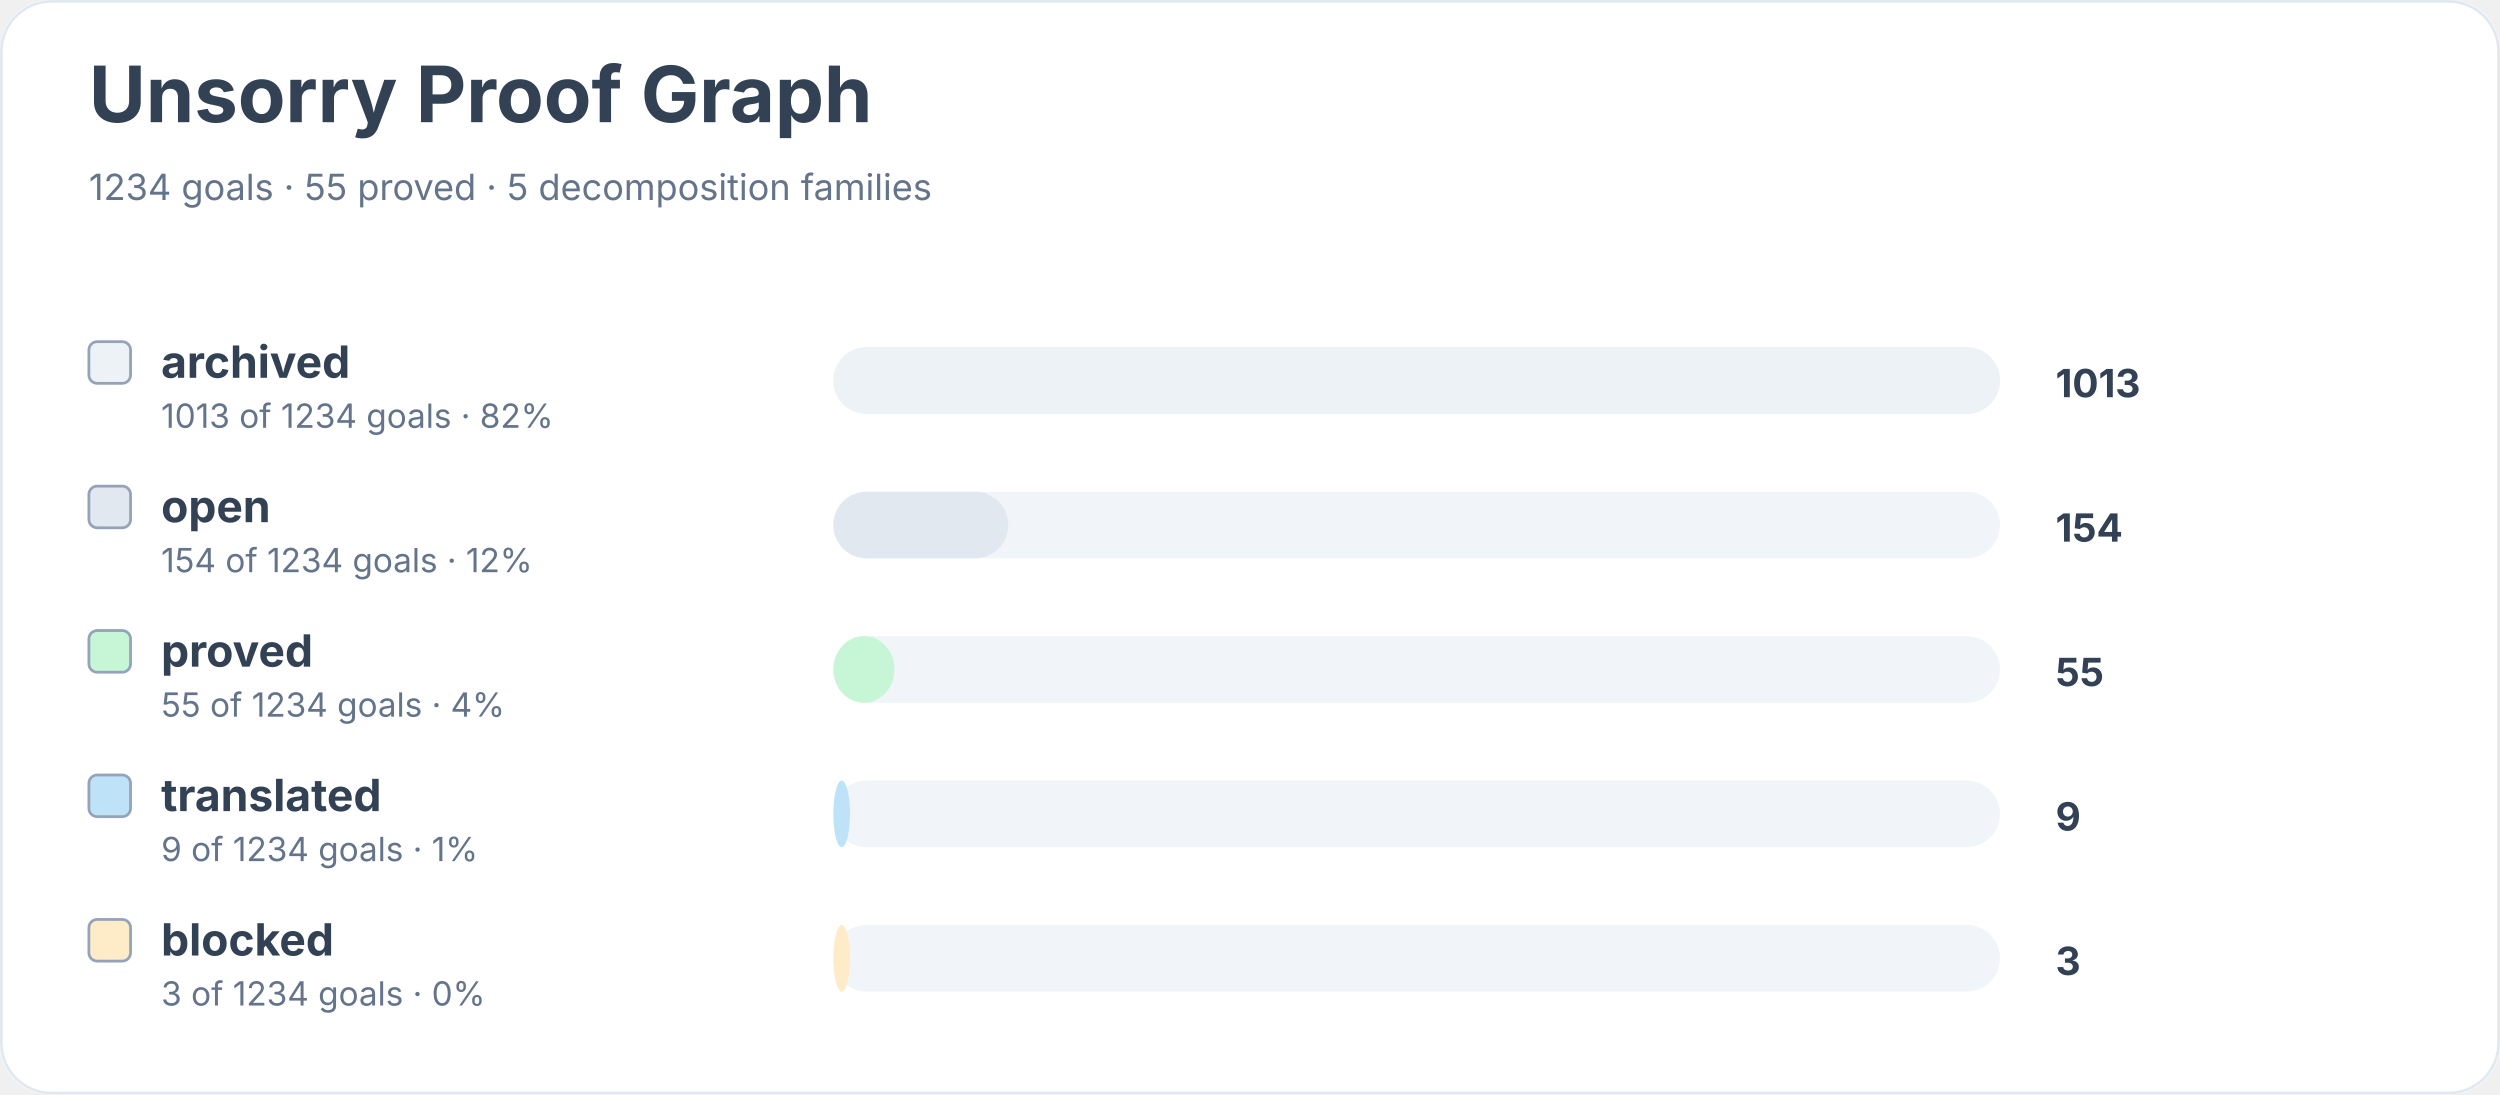
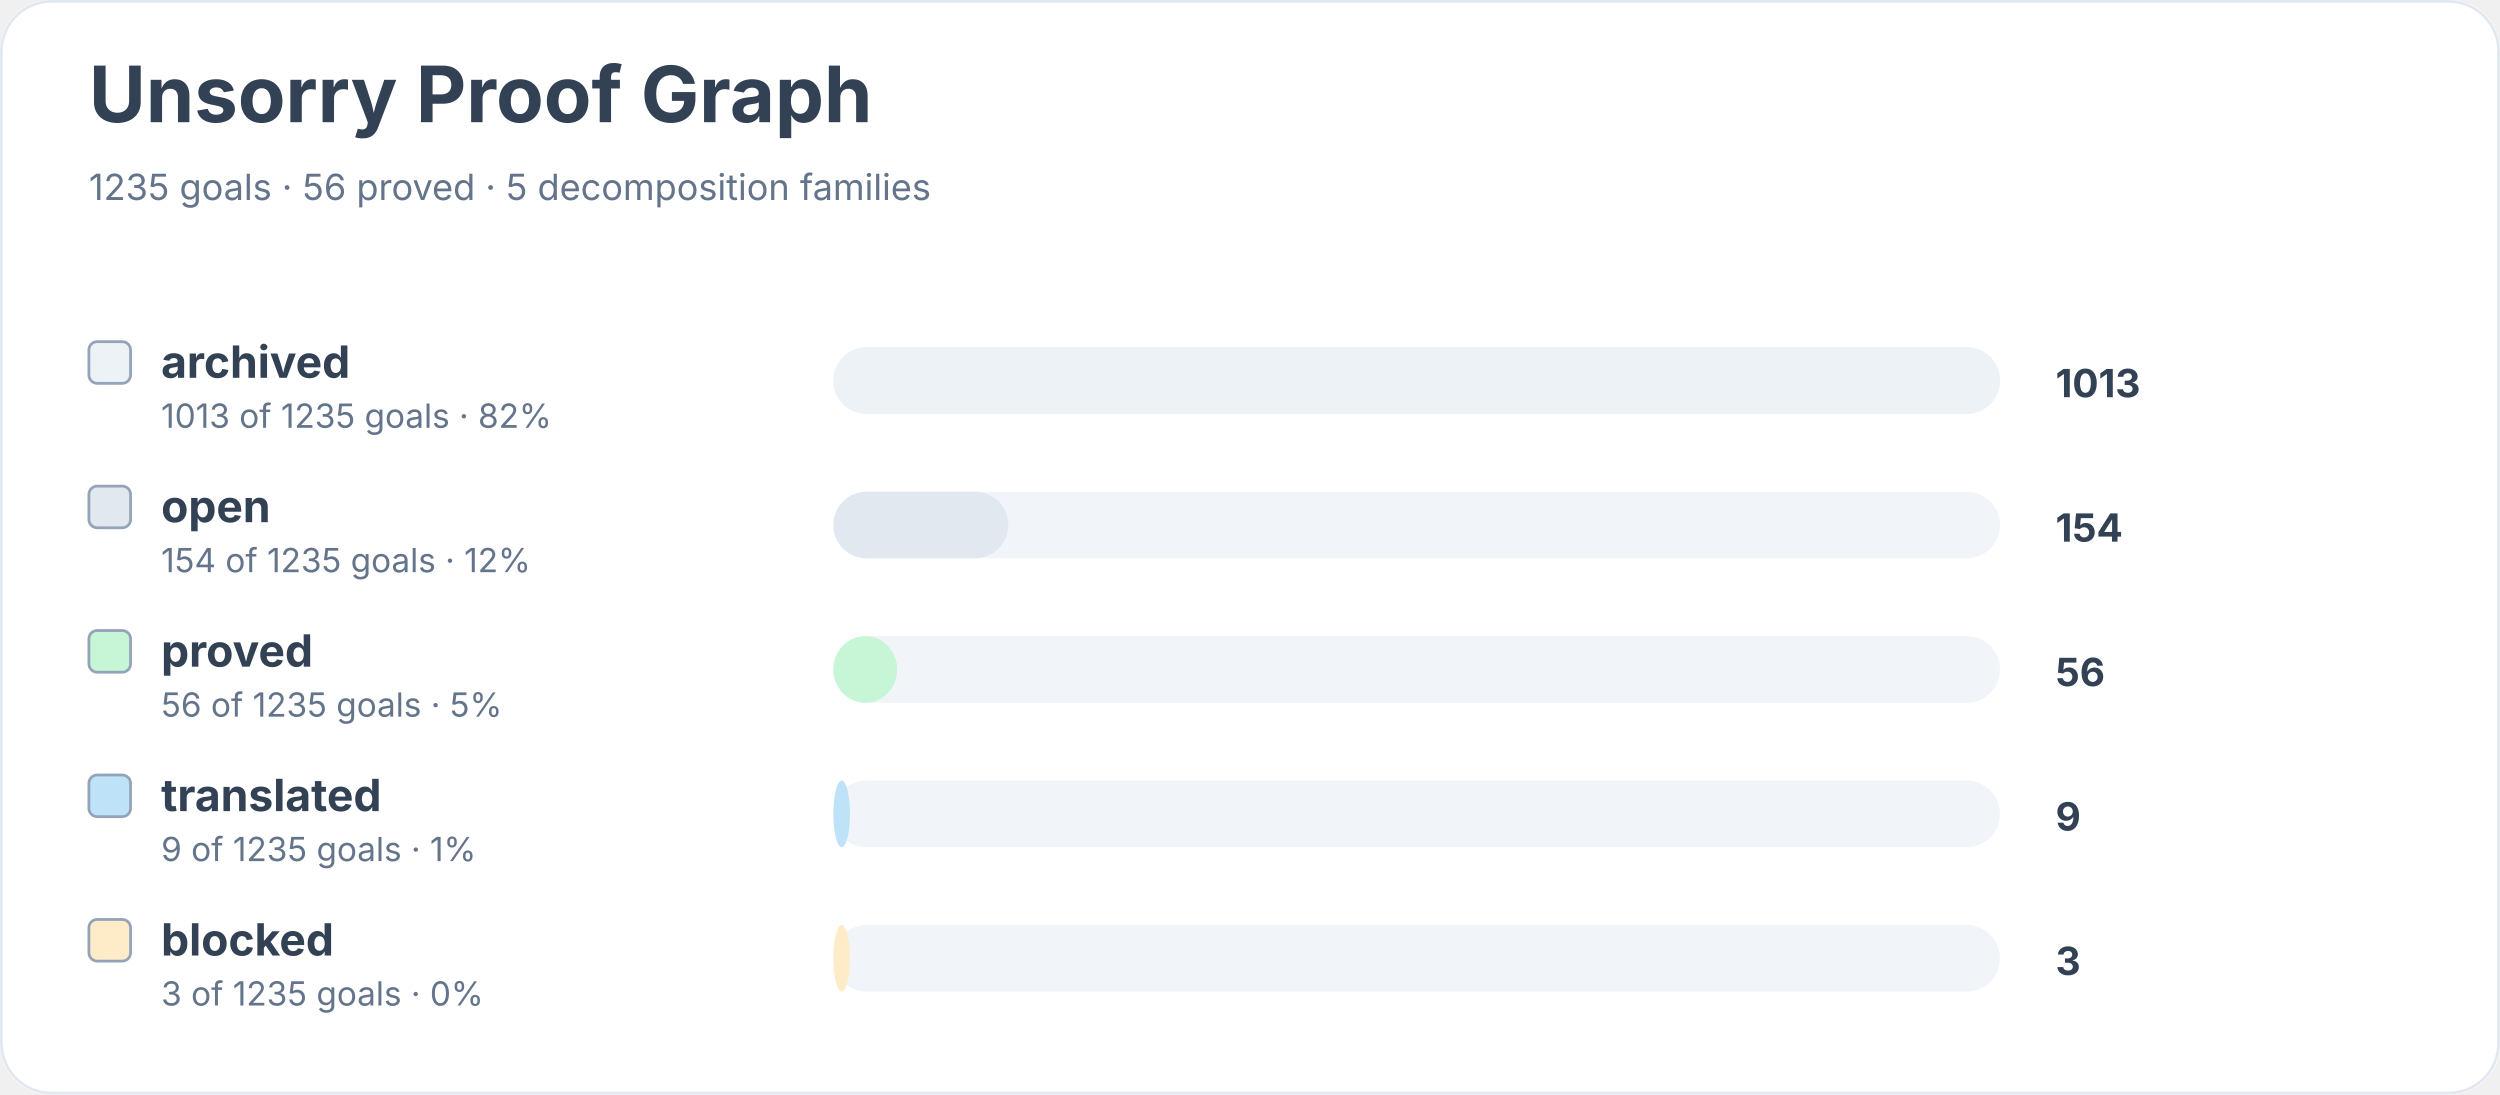
<svg xmlns="http://www.w3.org/2000/svg" width="900" height="394" viewBox="0 0 900 394" role="img" aria-labelledby="title desc">
  <rect width="900" height="100%" rx="18" fill="#ffffff" />
  <rect x="0.5" y="0.5" width="899" height="393" rx="18" fill="none" stroke="#e2e8f0" />
  <text x="32" y="44" font-family="Inter, system-ui, sans-serif" font-size="28" font-weight="700" fill="#334155">Unsorry Proof Graph</text>
-   <text x="32" y="72" font-family="Inter, system-ui, sans-serif" font-size="13" fill="#64748b">1234 goals · 55 proved · 5 decomposition families</text>
+   <text x="32" y="72" font-family="Inter, system-ui, sans-serif" font-size="13" fill="#64748b">1235 goals · 56 proved · 5 decomposition families</text>
  <rect x="32" y="123" width="15" height="15" rx="3" fill="#edf2f7" stroke="#94a3b8" />
  <text x="58" y="136" font-family="Inter, system-ui, sans-serif" font-size="16" font-weight="650" fill="#334155">archived</text>
-   <text x="58" y="154" font-family="Inter, system-ui, sans-serif" font-size="12" fill="#64748b">1013 of 1234 goals · 82%</text>
+   <text x="58" y="154" font-family="Inter, system-ui, sans-serif" font-size="12" fill="#64748b">1013 of 1235 goals · 82%</text>
  <rect x="300" y="125" width="420" height="24" rx="12" fill="#f1f5f9" />
  <rect x="300" y="125" width="420" height="24" rx="12" fill="#edf2f7" />
  <text x="740" y="143" font-family="Inter, system-ui, sans-serif" font-size="14" font-weight="700" fill="#334155">1013</text>
  <rect x="32" y="175" width="15" height="15" rx="3" fill="#e2e8f0" stroke="#94a3b8" />
  <text x="58" y="188" font-family="Inter, system-ui, sans-serif" font-size="16" font-weight="650" fill="#334155">open</text>
-   <text x="58" y="206" font-family="Inter, system-ui, sans-serif" font-size="12" fill="#64748b">154 of 1234 goals · 12%</text>
+   <text x="58" y="206" font-family="Inter, system-ui, sans-serif" font-size="12" fill="#64748b">154 of 1235 goals · 12%</text>
  <rect x="300" y="177" width="420" height="24" rx="12" fill="#f1f5f9" />
  <rect x="300" y="177" width="63" height="24" rx="12" fill="#e2e8f0" />
  <text x="740" y="195" font-family="Inter, system-ui, sans-serif" font-size="14" font-weight="700" fill="#334155">154</text>
  <rect x="32" y="227" width="15" height="15" rx="3" fill="#c6f6d5" stroke="#94a3b8" />
  <text x="58" y="240" font-family="Inter, system-ui, sans-serif" font-size="16" font-weight="650" fill="#334155">proved</text>
-   <text x="58" y="258" font-family="Inter, system-ui, sans-serif" font-size="12" fill="#64748b">55 of 1234 goals · 4%</text>
+   <text x="58" y="258" font-family="Inter, system-ui, sans-serif" font-size="12" fill="#64748b">56 of 1235 goals · 5%</text>
  <rect x="300" y="229" width="420" height="24" rx="12" fill="#f1f5f9" />
-   <rect x="300" y="229" width="22" height="24" rx="12" fill="#c6f6d5" />
-   <text x="740" y="247" font-family="Inter, system-ui, sans-serif" font-size="14" font-weight="700" fill="#334155">55</text>
+   <rect x="300" y="229" width="23" height="24" rx="12" fill="#c6f6d5" />
+   <text x="740" y="247" font-family="Inter, system-ui, sans-serif" font-size="14" font-weight="700" fill="#334155">56</text>
  <rect x="32" y="279" width="15" height="15" rx="3" fill="#bee3f8" stroke="#94a3b8" />
  <text x="58" y="292" font-family="Inter, system-ui, sans-serif" font-size="16" font-weight="650" fill="#334155">translated</text>
-   <text x="58" y="310" font-family="Inter, system-ui, sans-serif" font-size="12" fill="#64748b">9 of 1234 goals · 1%</text>
+   <text x="58" y="310" font-family="Inter, system-ui, sans-serif" font-size="12" fill="#64748b">9 of 1235 goals · 1%</text>
  <rect x="300" y="281" width="420" height="24" rx="12" fill="#f1f5f9" />
  <rect x="300" y="281" width="6" height="24" rx="12" fill="#bee3f8" />
  <text x="740" y="299" font-family="Inter, system-ui, sans-serif" font-size="14" font-weight="700" fill="#334155">9</text>
  <rect x="32" y="331" width="15" height="15" rx="3" fill="#feebc8" stroke="#94a3b8" />
  <text x="58" y="344" font-family="Inter, system-ui, sans-serif" font-size="16" font-weight="650" fill="#334155">blocked</text>
-   <text x="58" y="362" font-family="Inter, system-ui, sans-serif" font-size="12" fill="#64748b">3 of 1234 goals · 0%</text>
+   <text x="58" y="362" font-family="Inter, system-ui, sans-serif" font-size="12" fill="#64748b">3 of 1235 goals · 0%</text>
  <rect x="300" y="333" width="420" height="24" rx="12" fill="#f1f5f9" />
  <rect x="300" y="333" width="6" height="24" rx="12" fill="#feebc8" />
  <text x="740" y="351" font-family="Inter, system-ui, sans-serif" font-size="14" font-weight="700" fill="#334155">3</text>
</svg>
